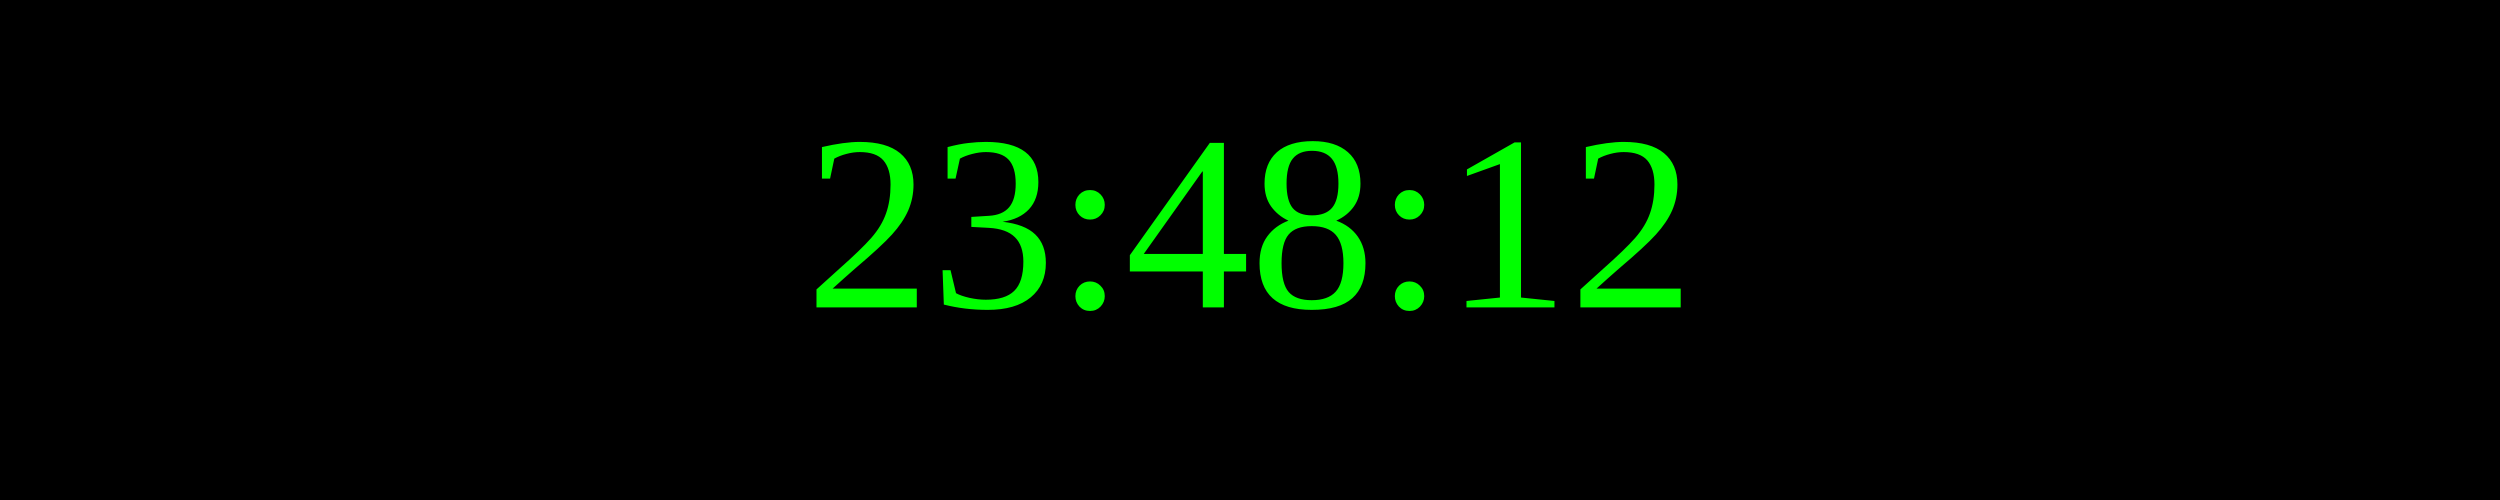
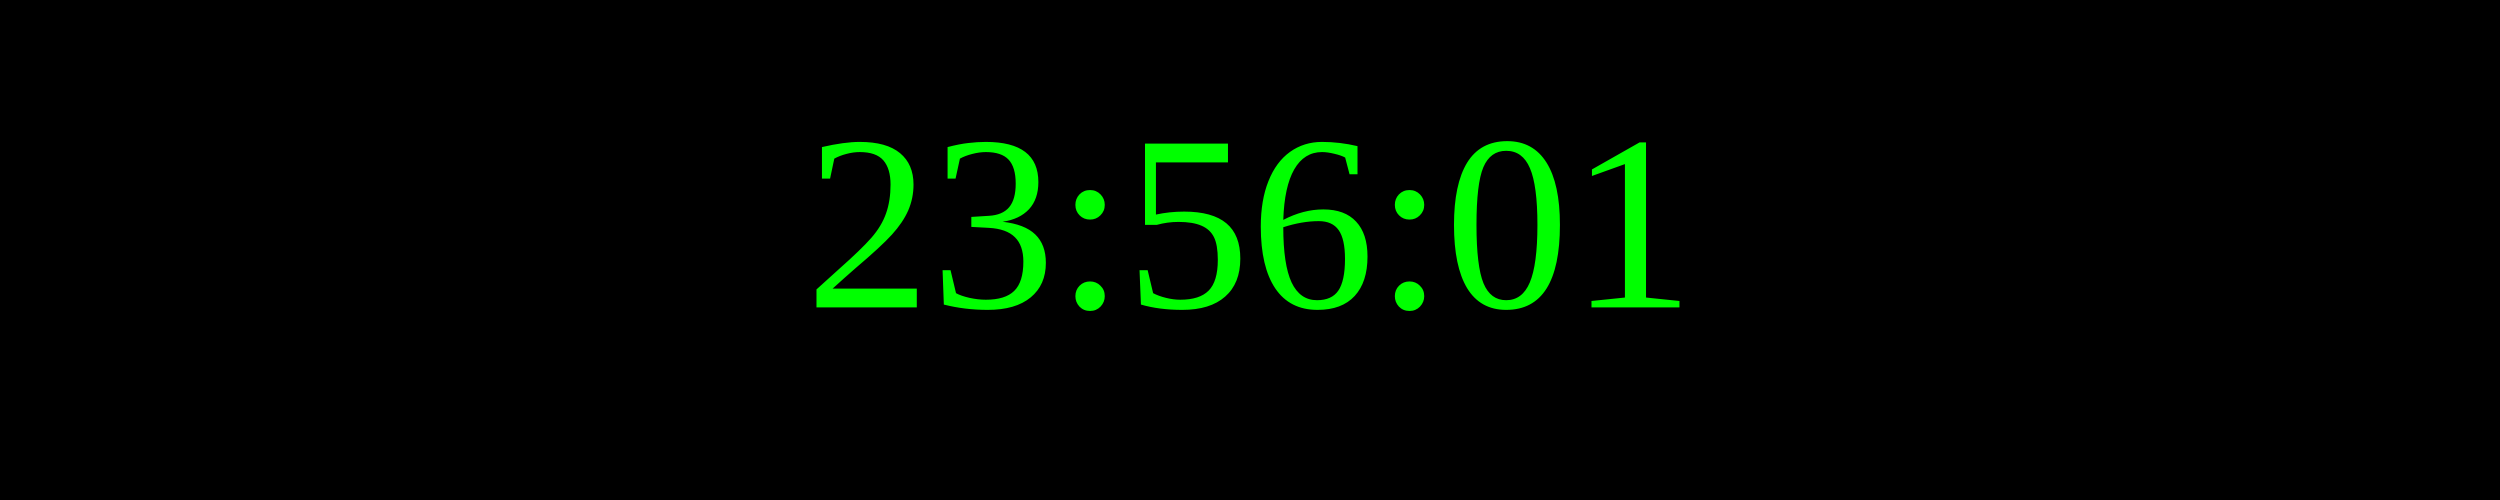
<svg xmlns="http://www.w3.org/2000/svg" width="250" height="50">
  <rect width="100%" height="100%" fill="black" />
  <text x="50%" y="50%" font-size="25" fill="lime" text-anchor="middle" dominant-baseline="middle">
- 23:48:12
+ 23:56:01
</text>
</svg>
